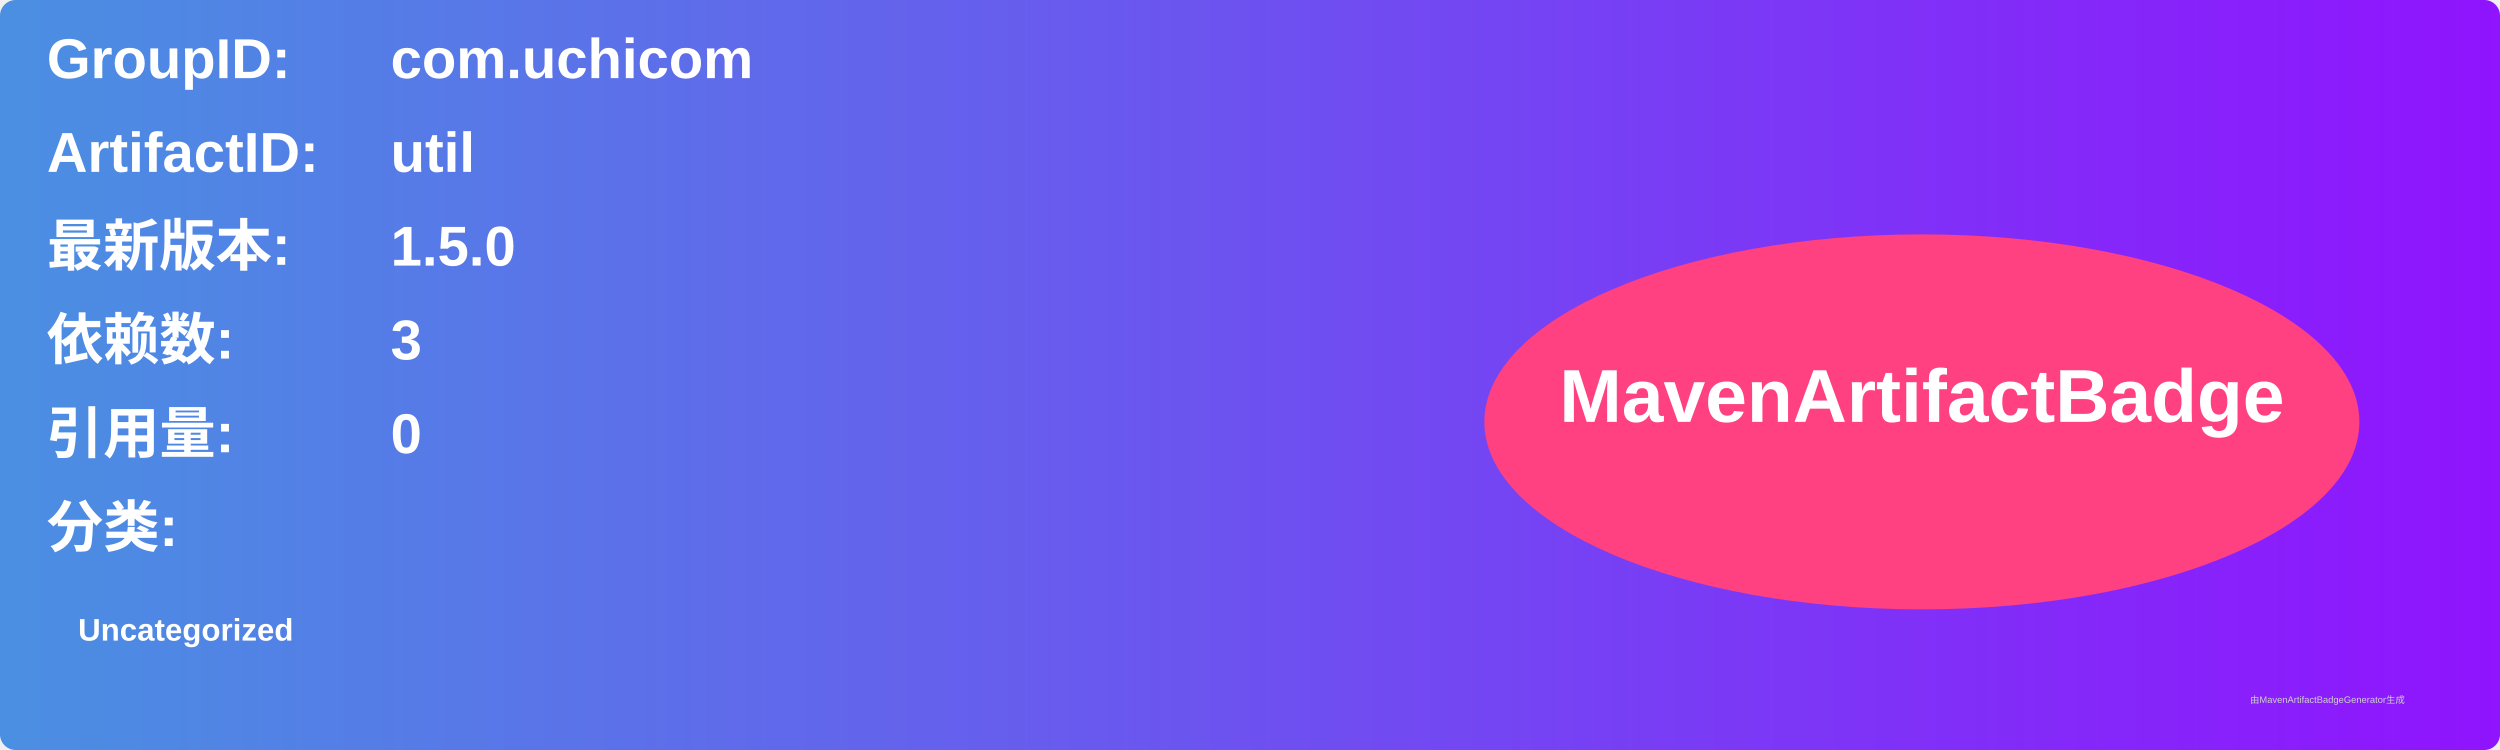
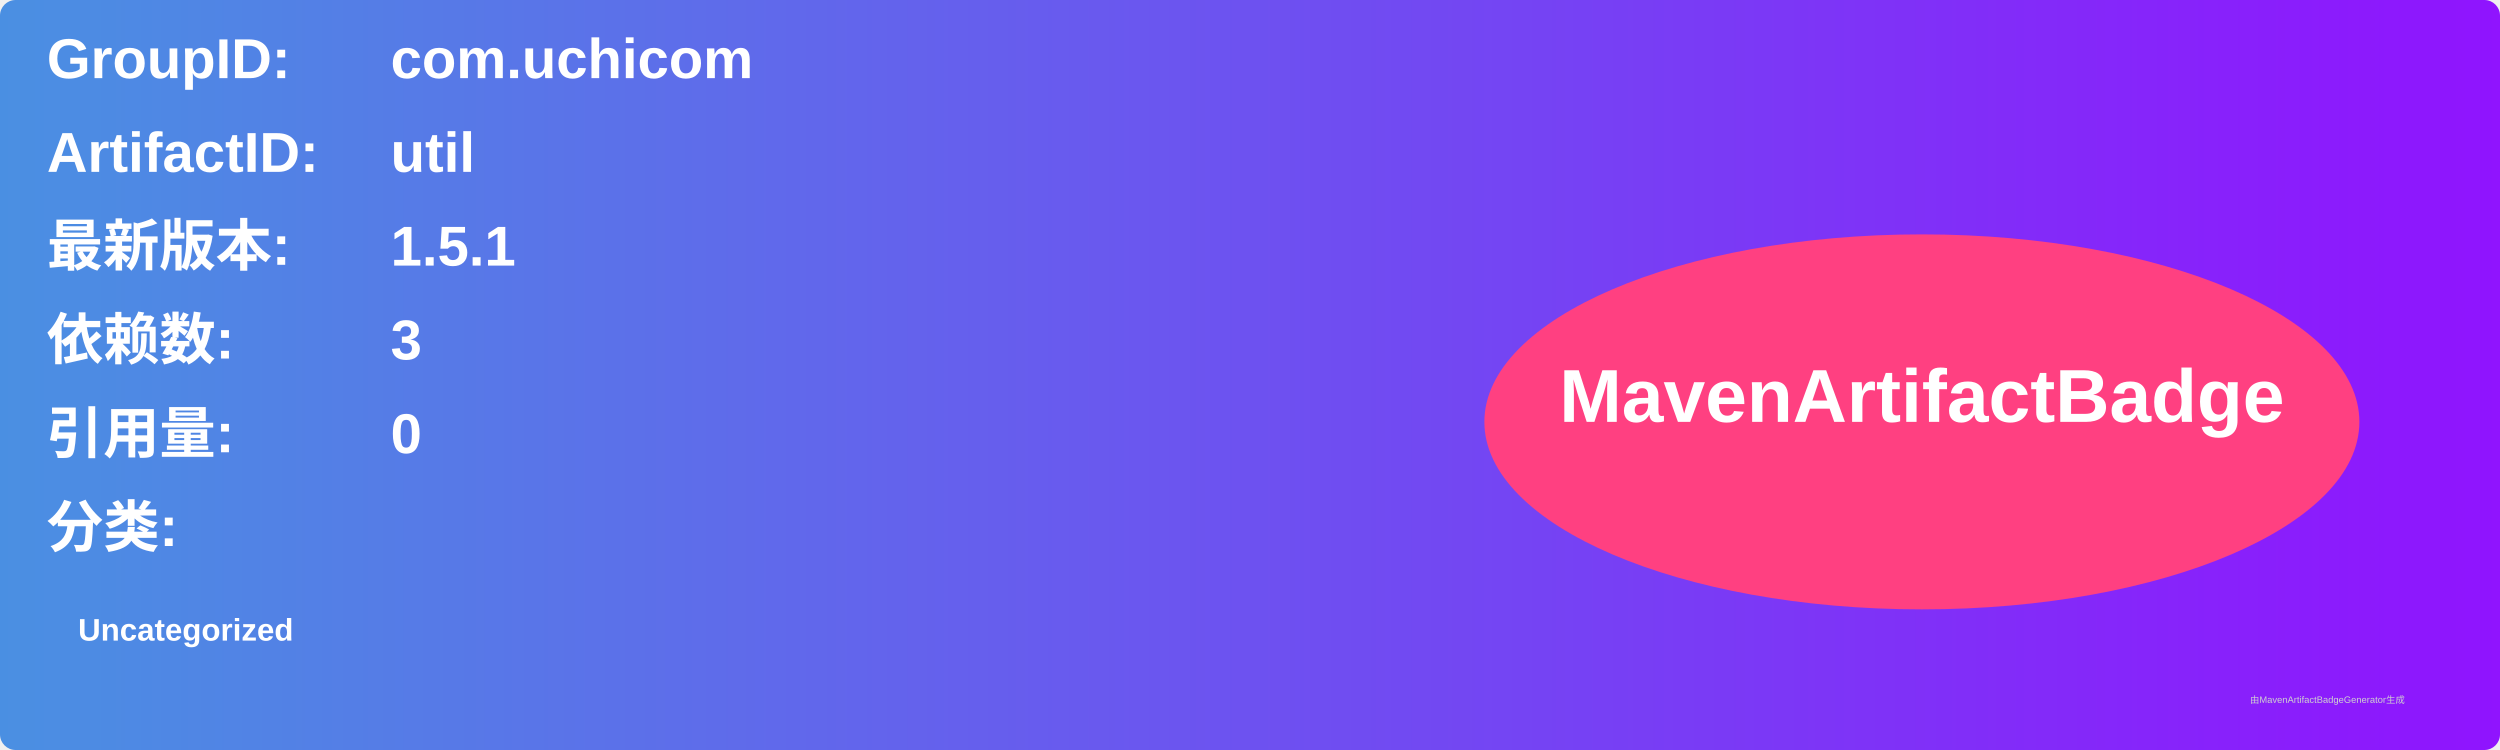
<svg xmlns="http://www.w3.org/2000/svg" width="800" height="240" viewBox="0 0 800 240">
  <linearGradient id="grad" x1="0%" y1="0%" x2="100%" y2="0%">
    <stop offset="0%" stop-color="#4a90e2" />
    <stop offset="100%" stop-color="#9013fe" />
  </linearGradient>
  <rect width="100%" height="100%" rx="5" ry="5" fill="url(#grad)" />
  <g transform="translate(15, 15)">
    <text x="0" y="10" font-family="Arial" font-size="18" fill="white" font-weight="bold" width="260">GroupID:</text>
    <text x="110" y="10" font-family="Arial" font-size="18" fill="white" font-weight="bold" width="460">com.uchicom</text>
    <text x="0" y="40" font-family="Arial" font-size="18" fill="white" font-weight="bold" width="260">ArtifactID:</text>
    <text x="110" y="40" font-family="Arial" font-size="18" fill="white" font-weight="bold" width="460">util</text>
    <text x="0" y="70" font-family="Arial" font-size="18" fill="white" font-weight="bold">最新版本:</text>
    <text x="110" y="70" font-family="Arial" font-size="18" fill="white" font-weight="bold">
-       <tspan font-weight="bold">1.5.0</tspan>
+       <tspan font-weight="bold">1.5.1</tspan>
    </text>
    <text x="0" y="100" font-family="Arial" font-size="18" fill="white" font-weight="bold">依赖数: </text>
    <text x="110" y="100" font-family="Arial" font-size="18" fill="white">
      <tspan font-weight="bold">3</tspan>
    </text>
    <text x="0" y="130" font-family="Arial" font-size="18" fill="white" font-weight="bold">引用量: </text>
    <text x="110" y="130" font-family="Arial" font-size="18" fill="white">
      <tspan font-weight="bold">0</tspan>
    </text>
    <text x="0" y="160" font-family="Arial" font-size="18" fill="white" font-weight="bold">分类:</text>
    <text x="10" y="190" font-family="Arial" font-size="10" fill="white">
      <tspan font-weight="bold">Uncategorized</tspan>
    </text>
    <ellipse cx="600" cy="120" rx="140" ry="60" fill="#ff4081" />
    <text x="600" y="120" text-anchor="middle" font-family="Arial" font-size="24" fill="white" font-weight="bold">MavenArtifactBadge</text>
  </g>
  <text x="720" y="225" font-family="Arial" font-size="3" fill="#d0d0d0">由MavenArtifactBadgeGenerator生成</text>
</svg>
